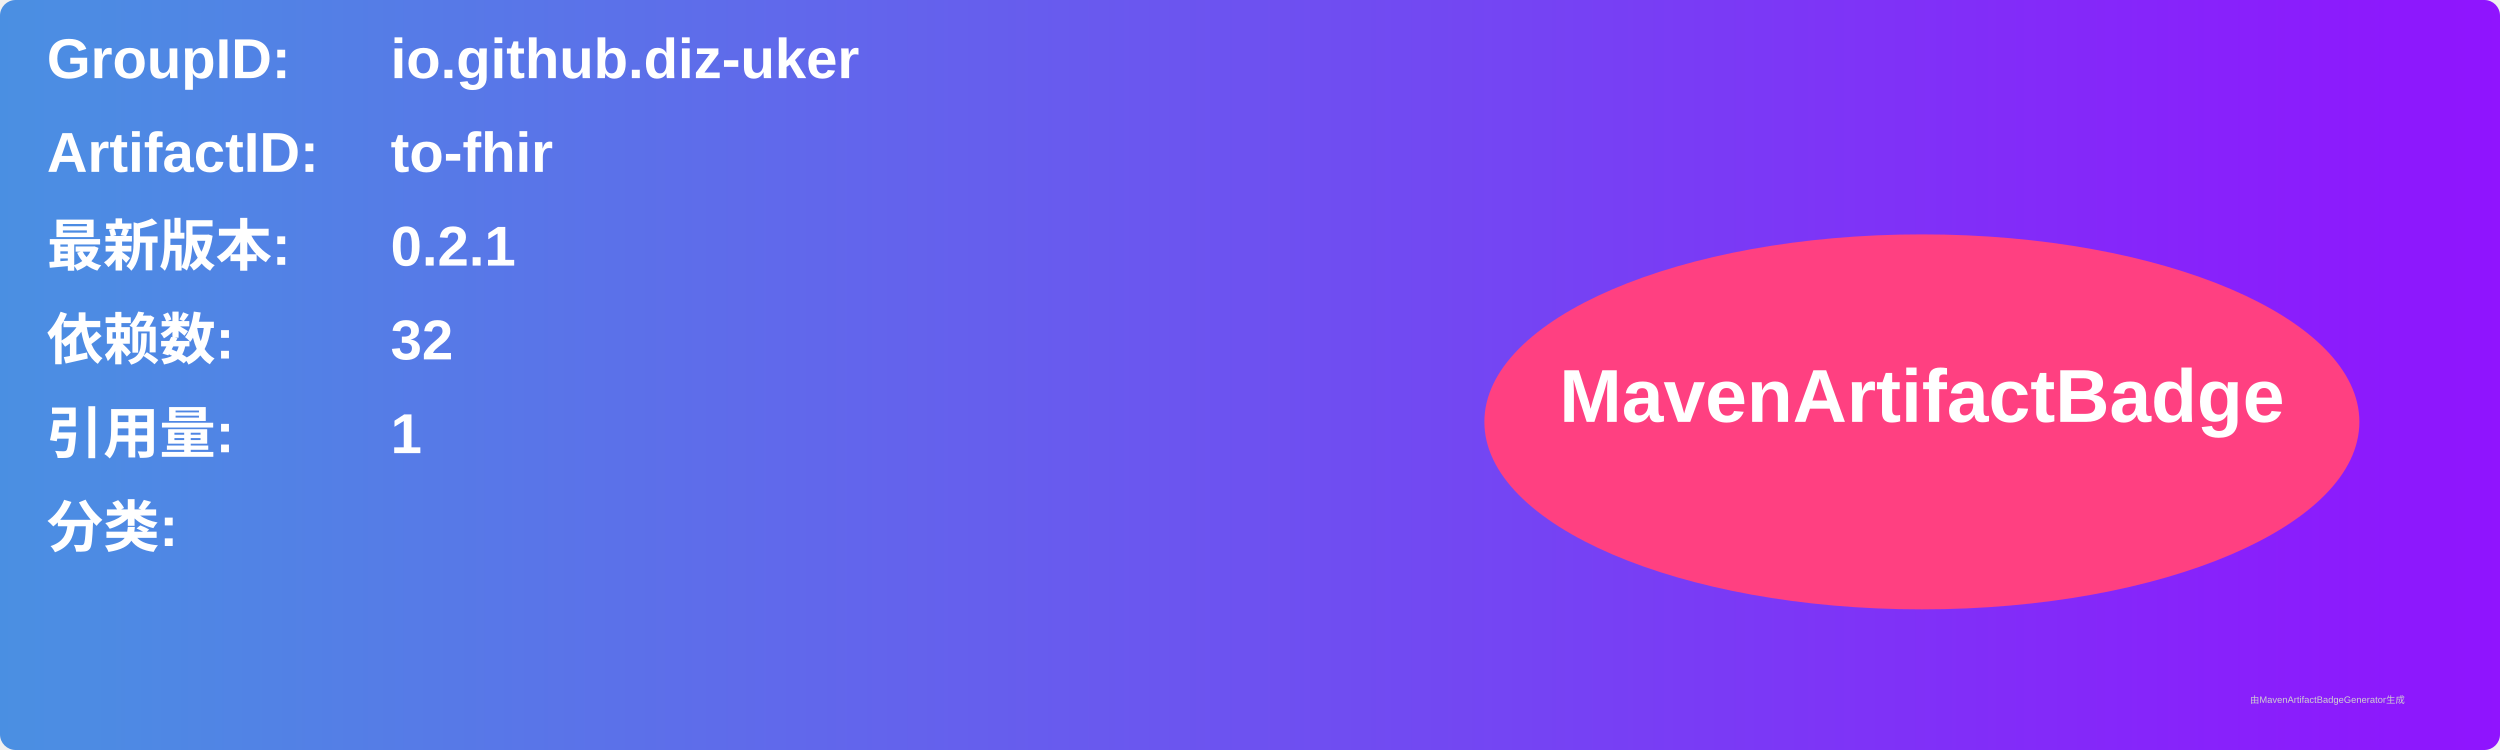
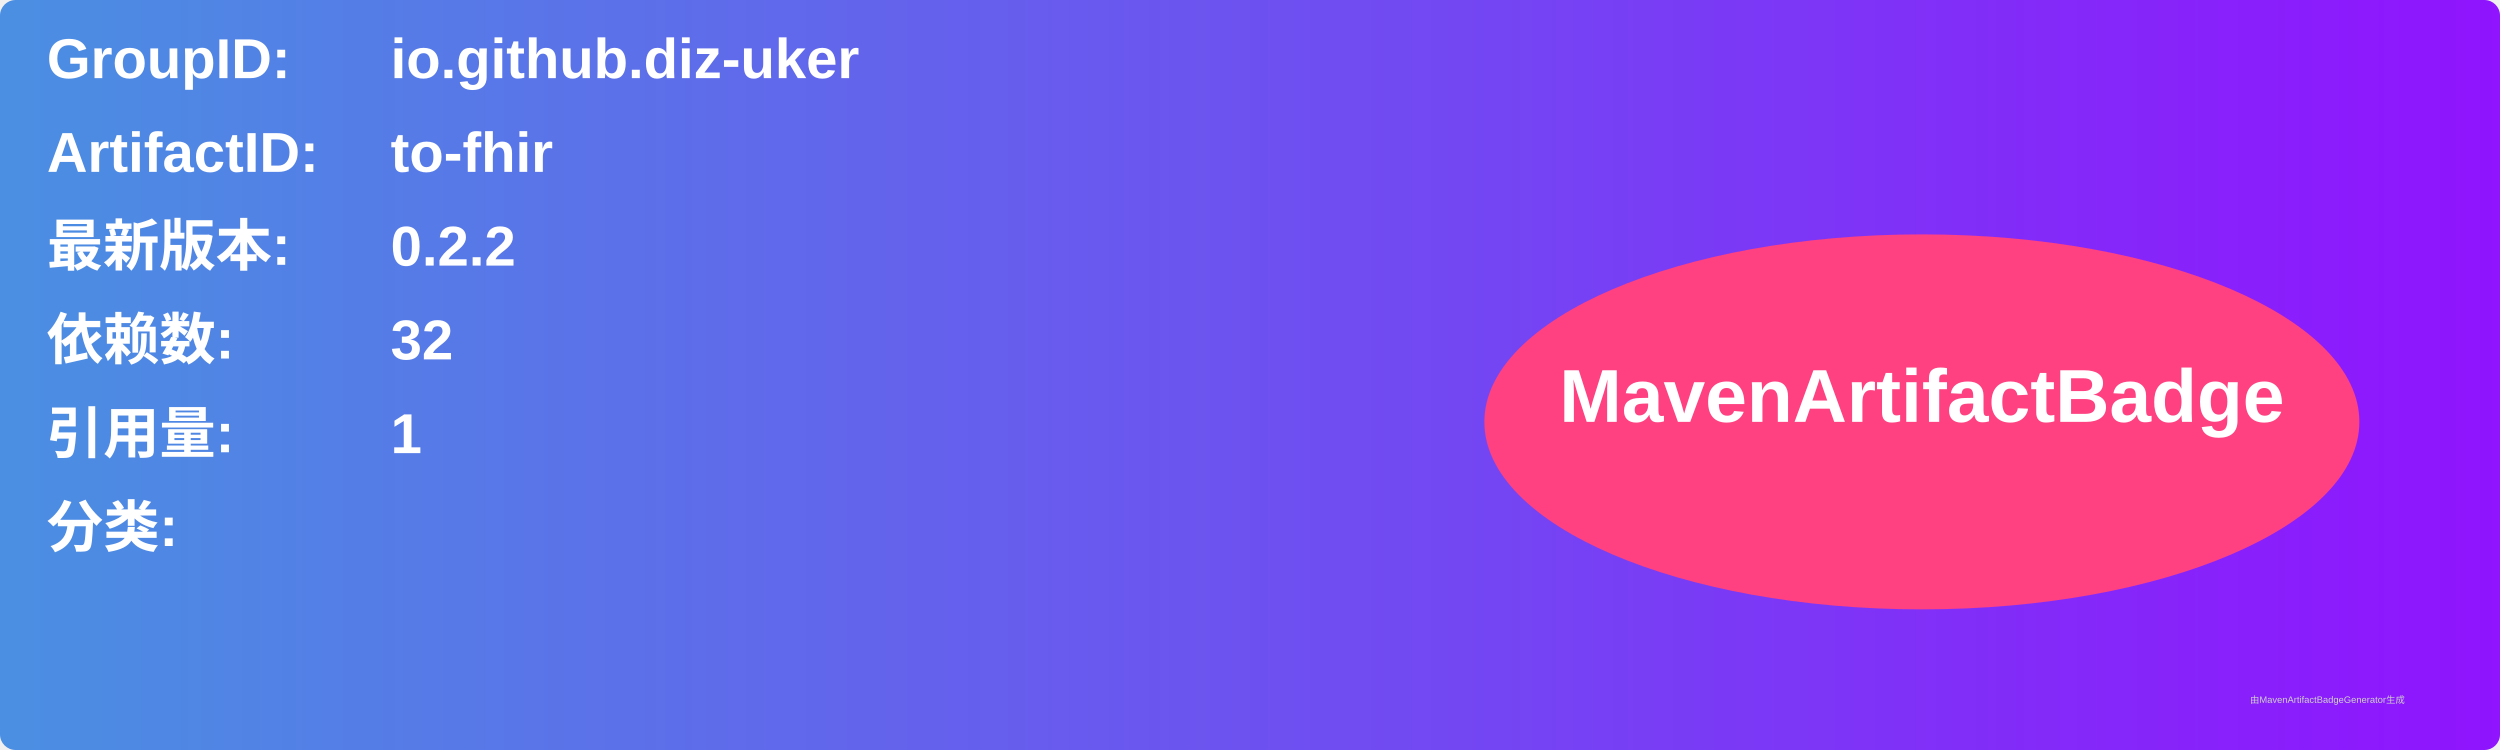
<svg xmlns="http://www.w3.org/2000/svg" width="800" height="240" viewBox="0 0 800 240">
  <linearGradient id="grad" x1="0%" y1="0%" x2="100%" y2="0%">
    <stop offset="0%" stop-color="#4a90e2" />
    <stop offset="100%" stop-color="#9013fe" />
  </linearGradient>
  <rect width="100%" height="100%" rx="5" ry="5" fill="url(#grad)" />
  <g transform="translate(15, 15)">
    <text x="0" y="10" font-family="Arial" font-size="18" fill="white" font-weight="bold" width="260">GroupID:</text>
    <text x="110" y="10" font-family="Arial" font-size="18" fill="white" font-weight="bold" width="460">io.github.diz-uker</text>
    <text x="0" y="40" font-family="Arial" font-size="18" fill="white" font-weight="bold" width="260">ArtifactID:</text>
    <text x="110" y="40" font-family="Arial" font-size="18" fill="white" font-weight="bold" width="460">to-fhir</text>
    <text x="0" y="70" font-family="Arial" font-size="18" fill="white" font-weight="bold">最新版本:</text>
    <text x="110" y="70" font-family="Arial" font-size="18" fill="white" font-weight="bold">
-       <tspan font-weight="bold">0.2.1</tspan>
+       <tspan font-weight="bold">0.2.2</tspan>
    </text>
    <text x="0" y="100" font-family="Arial" font-size="18" fill="white" font-weight="bold">依赖数: </text>
    <text x="110" y="100" font-family="Arial" font-size="18" fill="white">
      <tspan font-weight="bold">32</tspan>
    </text>
    <text x="0" y="130" font-family="Arial" font-size="18" fill="white" font-weight="bold">引用量: </text>
    <text x="110" y="130" font-family="Arial" font-size="18" fill="white">
      <tspan font-weight="bold">1</tspan>
    </text>
    <text x="0" y="160" font-family="Arial" font-size="18" fill="white" font-weight="bold">分类:</text>
    <text x="10" y="190" font-family="Arial" font-size="10" fill="white">
      <tspan font-weight="bold" />
    </text>
    <ellipse cx="600" cy="120" rx="140" ry="60" fill="#ff4081" />
    <text x="600" y="120" text-anchor="middle" font-family="Arial" font-size="24" fill="white" font-weight="bold">MavenArtifactBadge</text>
  </g>
  <text x="720" y="225" font-family="Arial" font-size="3" fill="#d0d0d0">由MavenArtifactBadgeGenerator生成</text>
</svg>
